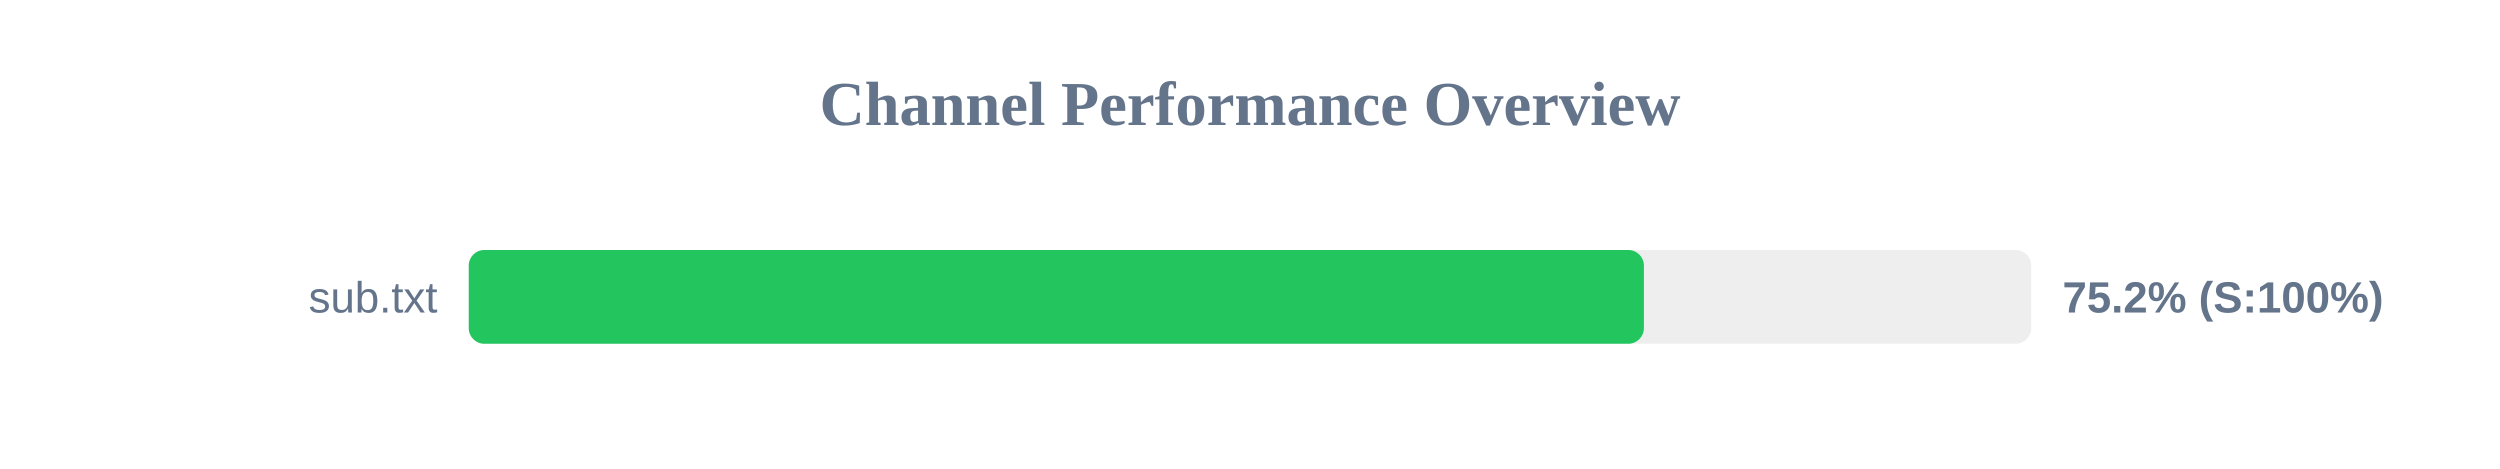
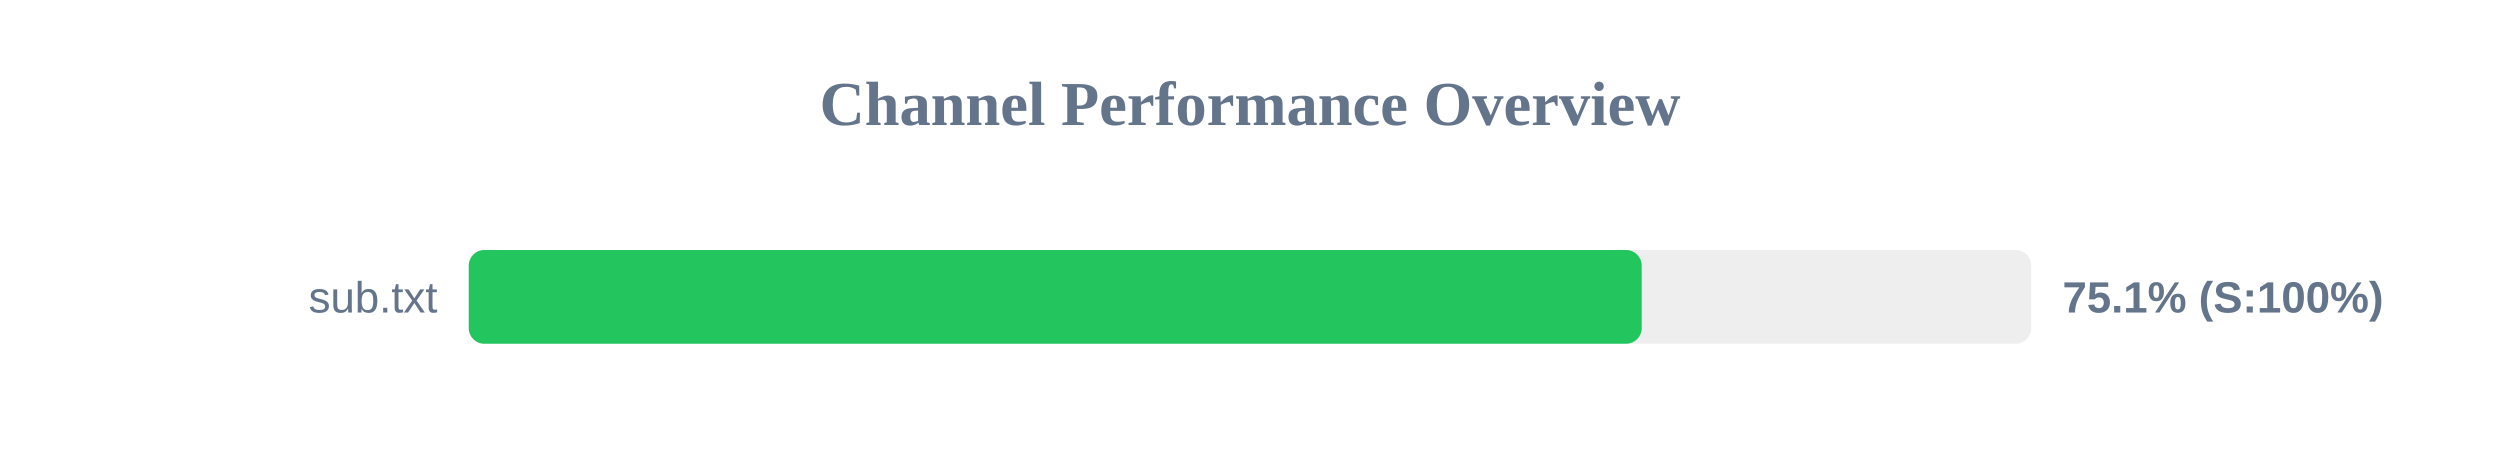
<svg xmlns="http://www.w3.org/2000/svg" width="800" height="150" version="1.1">
  <style>
        .row { font: 14px Arial; fill: #64748b; }
        .score { font: bold 14px Arial; fill: #64748b; }
    </style>
  <text x="400" y="40" text-anchor="middle" font-size="20px" font-weight="bold" fill="#64748b">Channel Performance Overview</text>
  <rect x="150" y="80" width="500" height="30" fill="#eee" rx="5" />
-   <rect x="150" y="80" width="376.05" height="30" fill="#22c55e" rx="5" />
+   <rect x="150" y="80" width="375.35" height="30" fill="#22c55e" rx="5" />
  <text x="140" y="100" text-anchor="end" class="row">sub.txt</text>
-   <text x="660" y="100" text-anchor="start" class="score">75.2% (S:100%)</text>
+   <text x="660" y="100" text-anchor="start" class="score">75.1% (S:100%)</text>
</svg>
